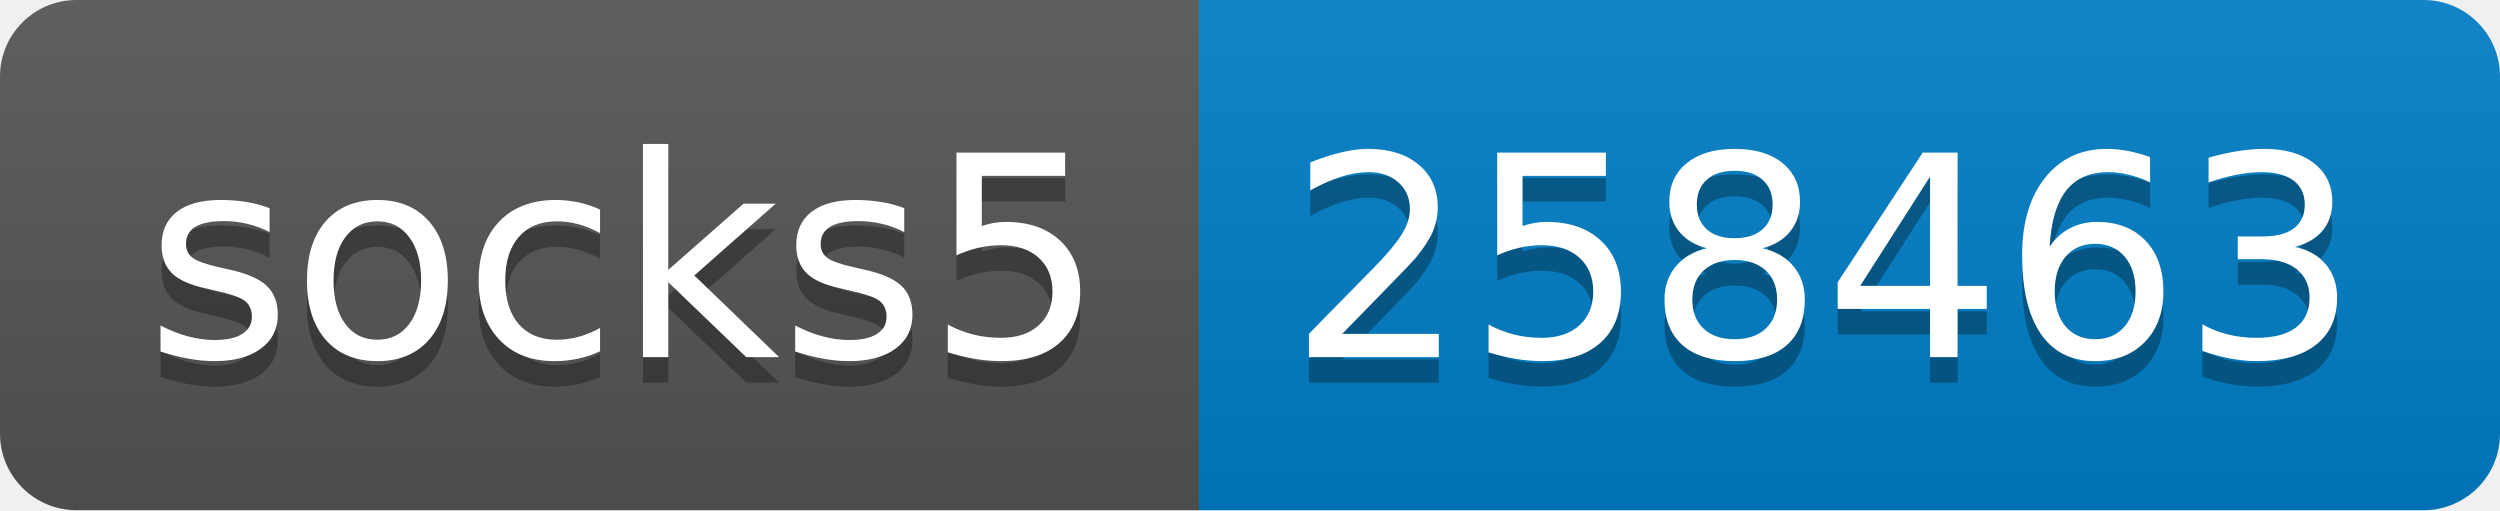
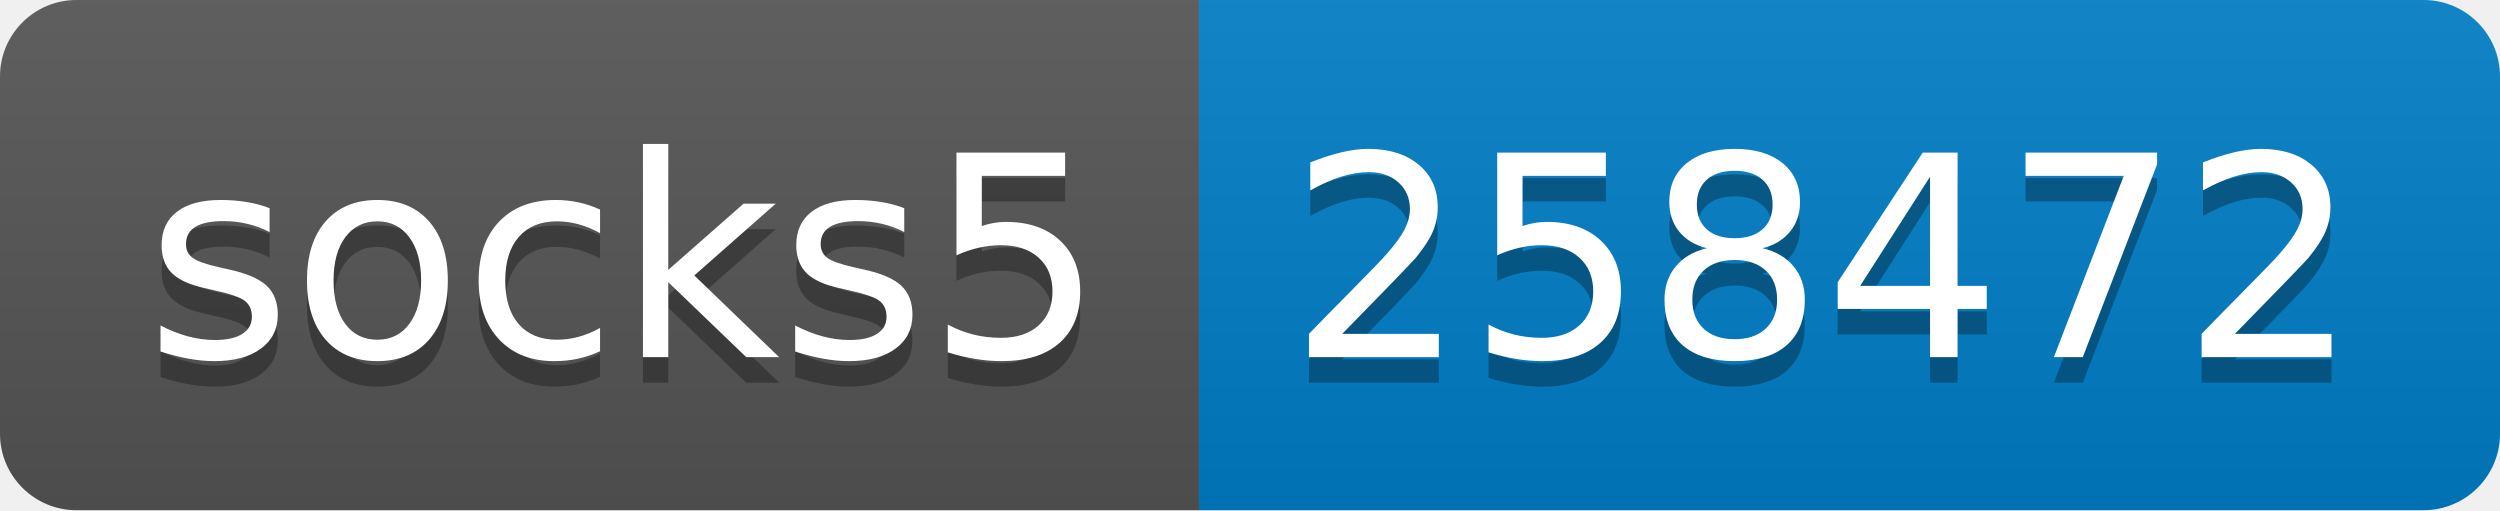
- <svg xmlns="http://www.w3.org/2000/svg" width="98" height="20" role="img" aria-label="socks5: 258463">
+ <svg xmlns="http://www.w3.org/2000/svg" width="98" height="20" role="img" aria-label="socks5: 258472">
  <linearGradient id="s" x2="0" y2="100%">
    <stop offset="0" stop-color="#bbb" stop-opacity=".1" />
    <stop offset="1" stop-opacity=".1" />
  </linearGradient>
  <clipPath id="r">
    <rect width="98" height="20" rx="3" fill="#fff" />
  </clipPath>
  <g clip-path="url(#r)">
    <rect width="47" height="20" fill="#555" />
    <rect x="47" width="51" height="20" fill="#007ec6" />
    <rect width="98" height="20" fill="url(#s)" />
  </g>
  <g fill="#fff" text-anchor="middle" font-family="Verdana,Geneva,DejaVu Sans,sans-serif" text-rendering="geometricPrecision" font-size="110">
    <text aria-hidden="true" x="245" y="150" fill="#010101" fill-opacity=".3" transform="scale(.1)" textLength="370">socks5</text>
    <text x="245" y="140" transform="scale(.1)" fill="#fff" textLength="370">socks5</text>
-     <text aria-hidden="true" x="715" y="150" fill="#010101" fill-opacity=".3" transform="scale(.1)" textLength="410">258463</text>
-     <text x="715" y="140" transform="scale(.1)" fill="#fff" textLength="410">258463</text>
+     <text aria-hidden="true" x="715" y="150" fill="#010101" fill-opacity=".3" transform="scale(.1)" textLength="410">258472</text>
+     <text x="715" y="140" transform="scale(.1)" fill="#fff" textLength="410">258472</text>
  </g>
</svg>
